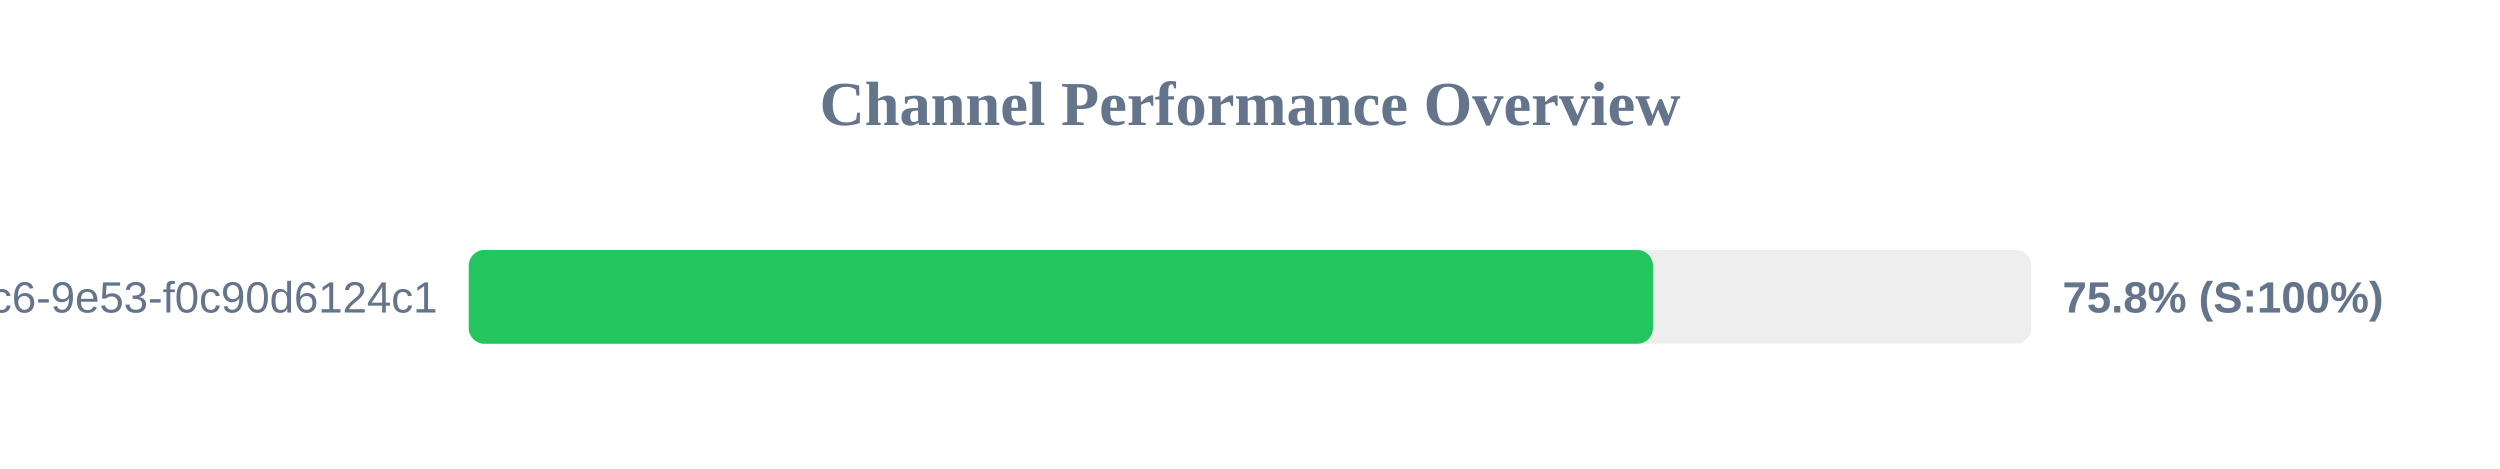
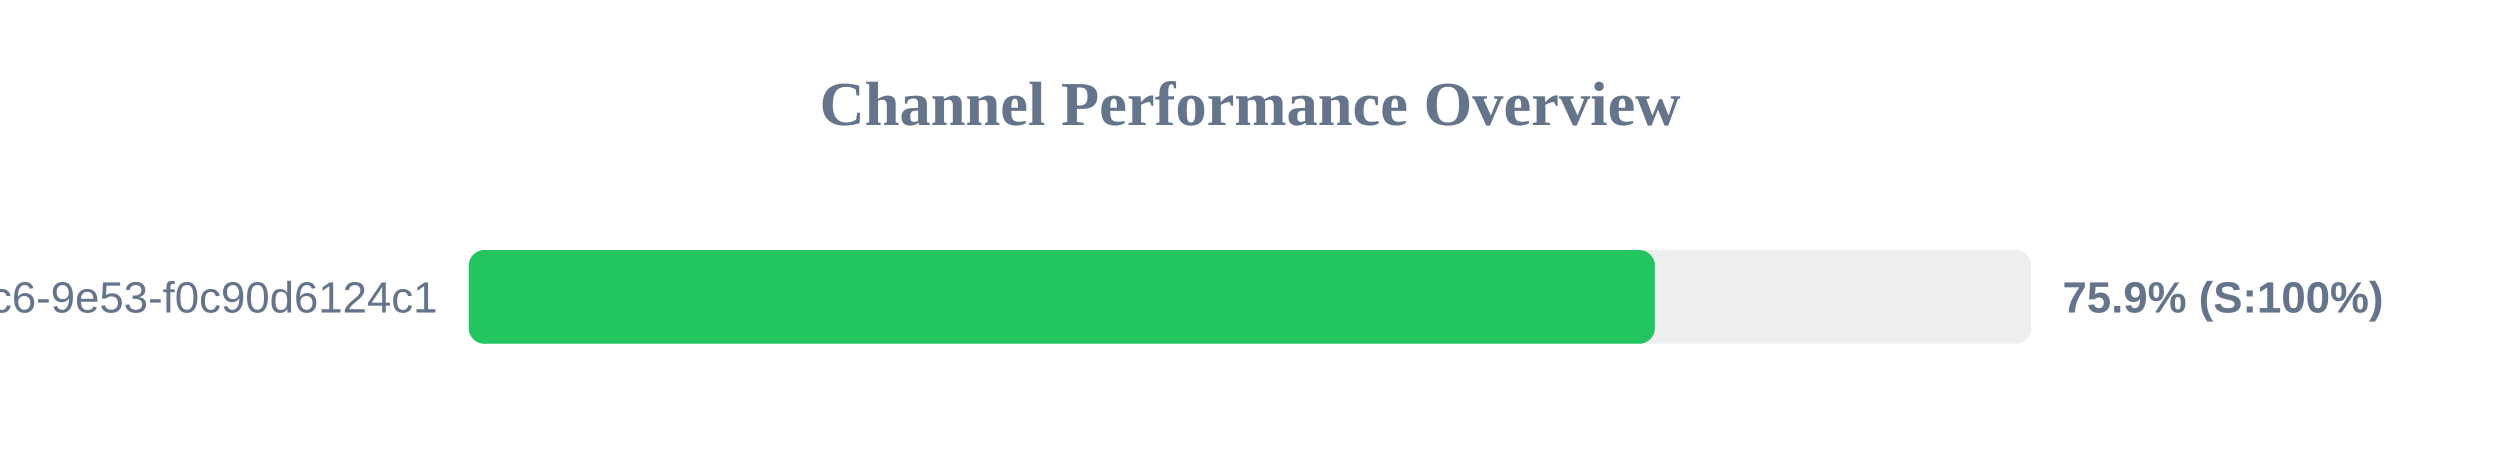
<svg xmlns="http://www.w3.org/2000/svg" width="800" height="150" version="1.1">
  <style>
        .row { font: 14px Arial; fill: #64748b; }
        .score { font: bold 14px Arial; fill: #64748b; }
    </style>
  <text x="400" y="40" text-anchor="middle" font-size="20px" font-weight="bold" fill="#64748b">Channel Performance Overview</text>
  <rect x="150" y="80" width="500" height="30" fill="#eee" rx="5" />
-   <rect x="150" y="80" width="378.95" height="30" fill="#22c55e" rx="5" />
+   <rect x="150" y="80" width="379.55" height="30" fill="#22c55e" rx="5" />
  <text x="140" y="100" text-anchor="end" class="row">?uuid=4685eb2a-5ddb-4dc6-9e53-f0c90d6124c1</text>
-   <text x="660" y="100" text-anchor="start" class="score">75.8% (S:100%)</text>
+   <text x="660" y="100" text-anchor="start" class="score">75.9% (S:100%)</text>
</svg>
